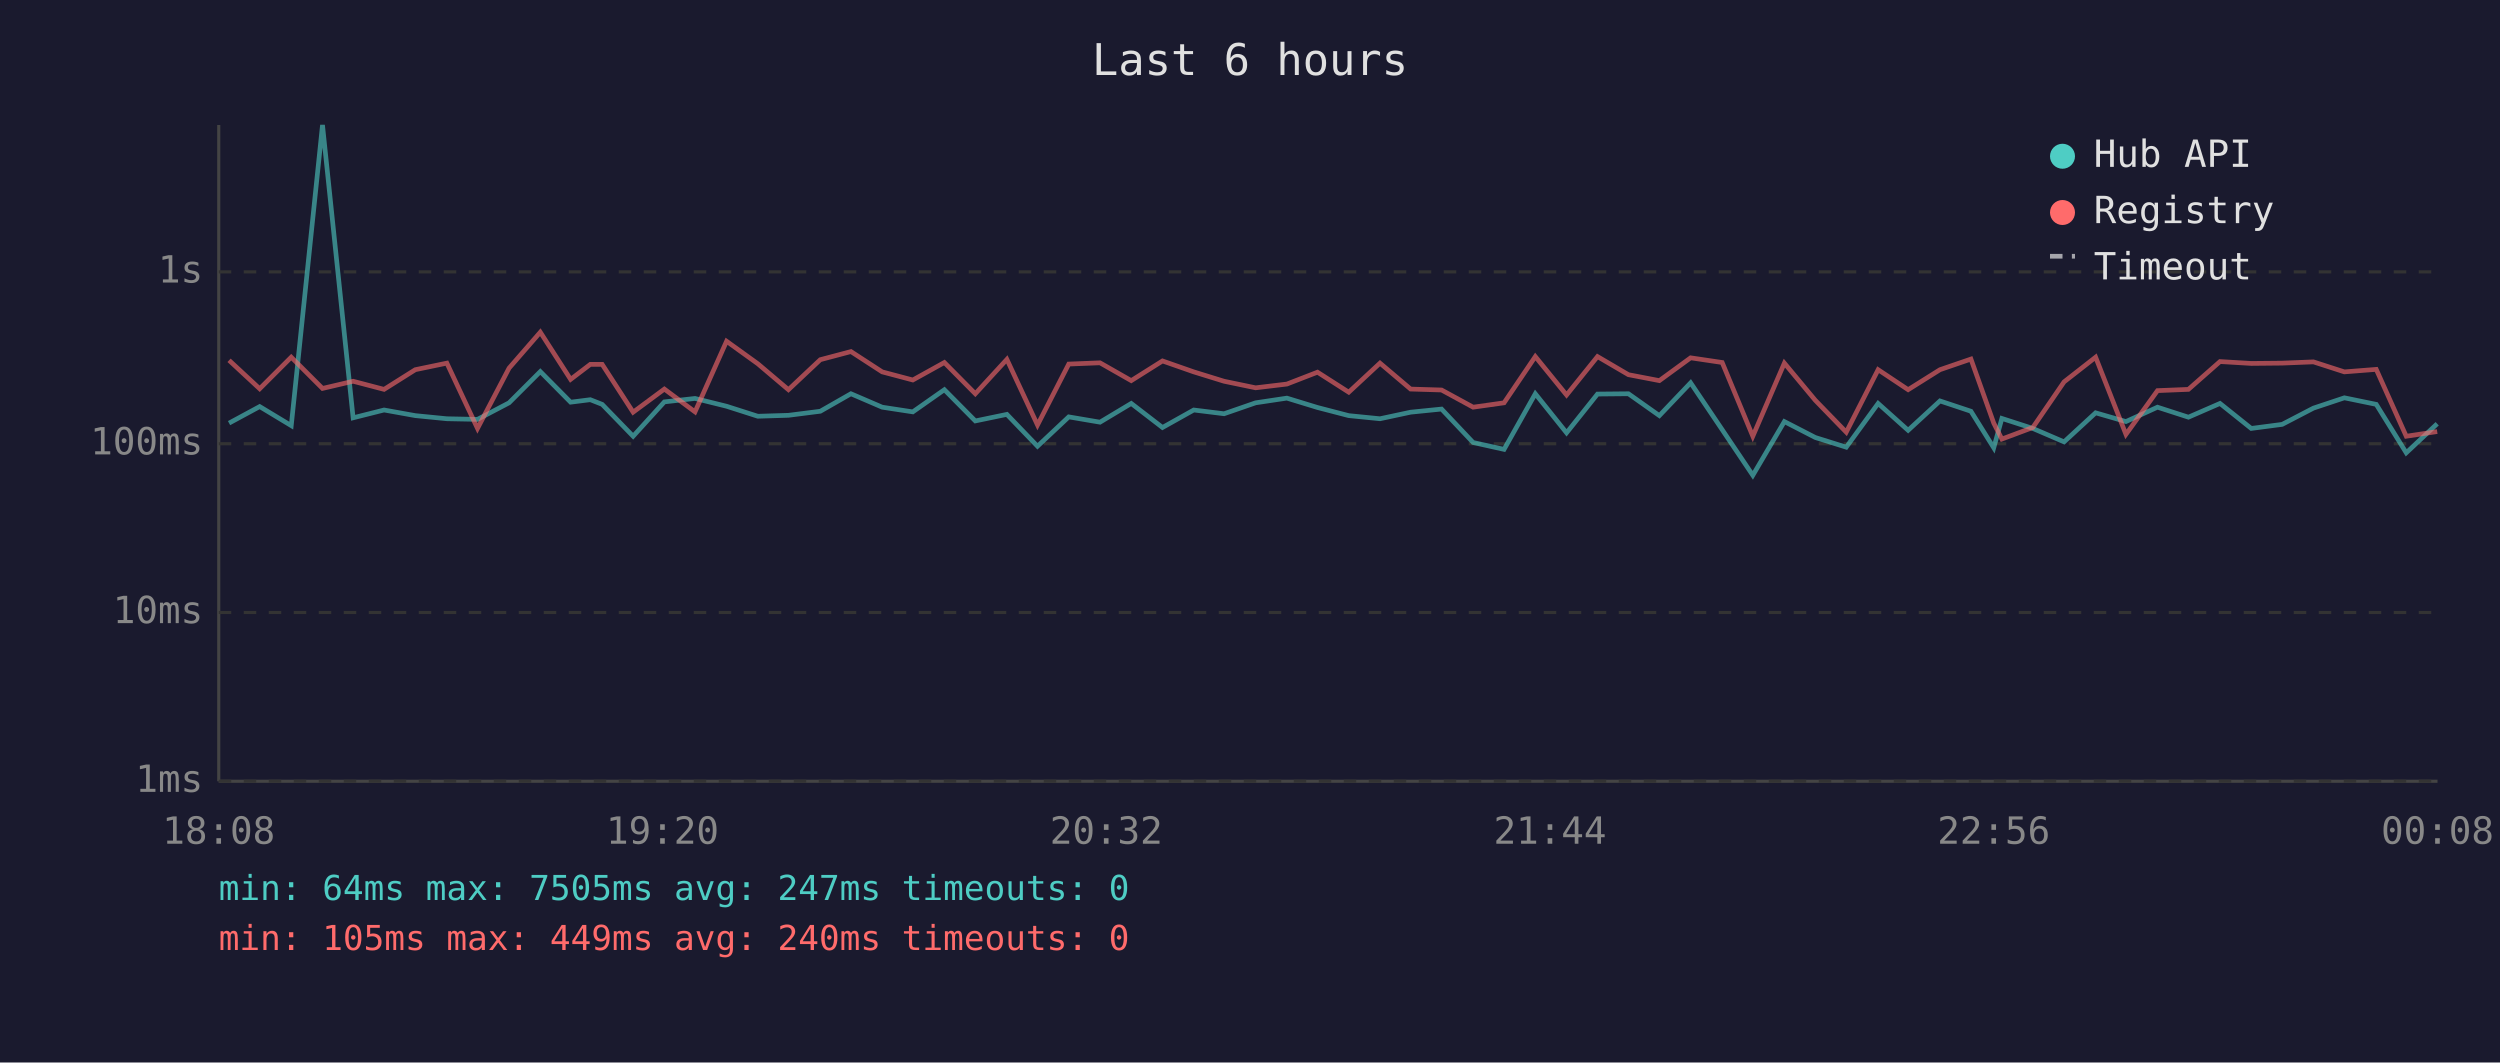
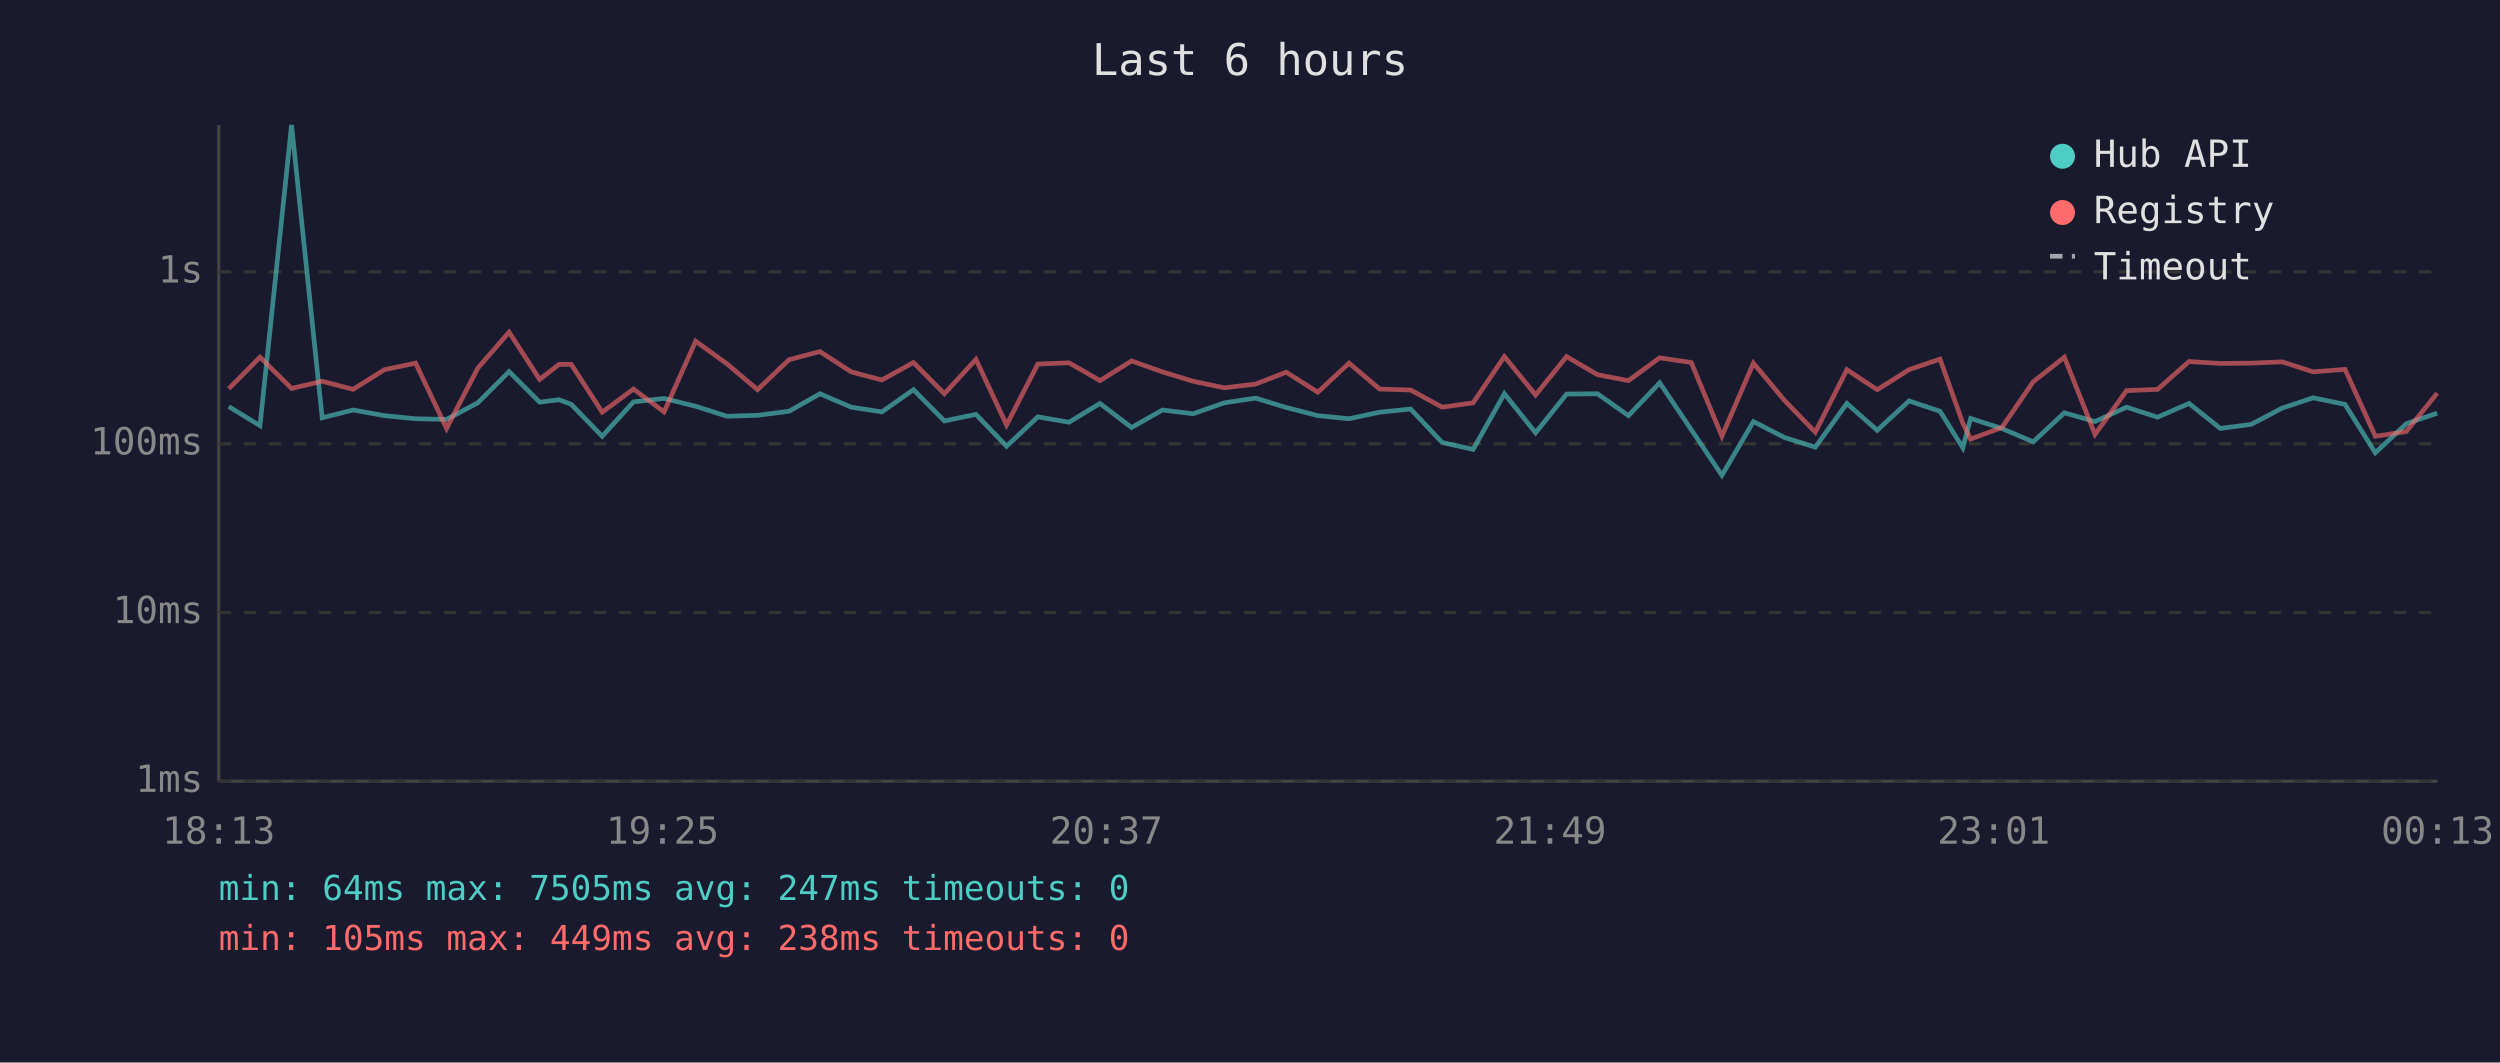
<svg xmlns="http://www.w3.org/2000/svg" viewBox="0 0 800 340" font-family="monospace" font-size="12">
  <rect width="800" height="340" fill="#1a1a2e" />
  <text x="400" y="24" fill="#e0e0e0" font-size="14" text-anchor="middle">Last 6 hours</text>
  <line x1="70" y1="40" x2="70" y2="250" stroke="#444" stroke-width="1" />
  <line x1="70" y1="250" x2="780" y2="250" stroke="#444" stroke-width="1" />
  <line x1="70" y1="250" x2="780" y2="250" stroke="#333" stroke-width="1" stroke-dasharray="4" />
  <text x="65" y="250" fill="#888" text-anchor="end" dominant-baseline="middle">1ms</text>
  <line x1="70" y1="196" x2="780" y2="196" stroke="#333" stroke-width="1" stroke-dasharray="4" />
  <text x="65" y="196" fill="#888" text-anchor="end" dominant-baseline="middle">10ms</text>
  <line x1="70" y1="142" x2="780" y2="142" stroke="#333" stroke-width="1" stroke-dasharray="4" />
  <text x="65" y="142" fill="#888" text-anchor="end" dominant-baseline="middle">100ms</text>
  <line x1="70" y1="87" x2="780" y2="87" stroke="#333" stroke-width="1" stroke-dasharray="4" />
  <text x="65" y="87" fill="#888" text-anchor="end" dominant-baseline="middle">1s</text>
-   <text x="70" y="270" fill="#888" text-anchor="middle">18:08</text>
-   <text x="212" y="270" fill="#888" text-anchor="middle">19:20</text>
-   <text x="354" y="270" fill="#888" text-anchor="middle">20:32</text>
-   <text x="496" y="270" fill="#888" text-anchor="middle">21:44</text>
-   <text x="638" y="270" fill="#888" text-anchor="middle">22:56</text>
-   <text x="780" y="270" fill="#888" text-anchor="middle">00:08</text>
-   <polyline points="73.3,135.4 83.1,130.1 93.2,136.2 103.2,40.0 113.0,133.7 122.9,131.2 132.9,133.0 143.0,134.0 152.8,134.2 162.9,128.9 172.9,118.9 182.6,128.7 188.9,127.9 192.7,129.4 202.6,139.6 212.6,128.6 222.4,127.5 232.5,130.0 242.5,133.2 252.3,132.9 262.5,131.6 272.3,126.0 282.3,130.3 292.1,131.8 302.2,124.7 312.1,134.7 322.2,132.6 332.0,142.8 342.0,133.4 352.0,135.1 362.0,129.1 372.0,136.8 382.0,131.2 391.7,132.4 401.8,128.9 411.8,127.4 421.6,130.4 431.6,133.0 441.6,134.0 451.4,131.9 461.3,130.9 471.4,141.6 481.3,143.8 491.3,126.0 501.3,138.5 511.2,126.1 521.1,126.0 531.0,133.0 541.0,122.5 551.1,137.5 560.9,152.1 571.0,134.9 580.9,140.0 590.8,143.1 601.0,129.1 610.6,137.7 620.8,128.3 630.7,131.6 638.0,143.3 640.6,133.9 650.5,137.1 660.5,141.4 670.6,132.1 680.3,134.9 690.4,130.3 700.3,133.5 710.4,129.1 720.4,137.1 730.3,135.8 740.3,130.6 750.2,127.3 760.4,129.4 770.0,144.9 779.9,135.6" fill="none" stroke="#4ecdc4" stroke-width="1.5" opacity="0.6" />
-   <polyline points="73.3,115.3 83.1,124.4 93.2,114.3 103.2,124.3 113.0,122.0 122.9,124.6 132.9,118.3 143.0,116.2 152.8,137.1 162.9,117.8 172.9,106.3 182.6,121.4 188.9,116.6 192.7,116.6 202.6,131.9 212.6,124.5 222.4,131.8 232.5,109.2 242.5,116.4 252.3,124.7 262.5,115.1 272.3,112.5 282.3,119.0 292.1,121.6 302.2,116.0 312.1,126.0 322.2,115.0 332.0,136.0 342.0,116.5 352.0,116.1 362.0,121.8 372.0,115.5 382.0,119.0 391.7,122.0 401.8,124.1 411.8,122.9 421.6,119.1 431.6,125.5 441.6,116.2 451.4,124.5 461.3,124.8 471.4,130.3 481.3,128.9 491.3,114.1 501.3,126.4 511.2,114.1 521.1,119.9 531.0,121.8 541.0,114.5 551.1,116.0 560.9,139.6 571.0,116.2 580.9,128.1 590.8,138.3 601.0,118.3 610.6,124.7 620.8,118.3 630.7,114.9 638.0,135.4 640.6,140.5 650.5,136.8 660.5,122.2 670.6,114.3 680.3,139.0 690.4,125.0 700.3,124.6 710.4,115.7 720.4,116.3 730.3,116.2 740.3,115.8 750.2,119.0 760.4,118.2 770.0,139.6 779.9,138.1" fill="none" stroke="#ff6b6b" stroke-width="1.5" opacity="0.6" />
+   <text x="70" y="270" fill="#888" text-anchor="middle">18:13</text>
+   <text x="212" y="270" fill="#888" text-anchor="middle">19:25</text>
+   <text x="354" y="270" fill="#888" text-anchor="middle">20:37</text>
+   <text x="496" y="270" fill="#888" text-anchor="middle">21:49</text>
+   <text x="638" y="270" fill="#888" text-anchor="middle">23:01</text>
+   <text x="780" y="270" fill="#888" text-anchor="middle">00:13</text>
+   <polyline points="73.2,130.1 83.2,136.2 93.3,40.0 103.1,133.7 113.0,131.2 123.0,133.0 133.0,134.0 142.9,134.2 152.9,128.9 162.9,118.9 172.7,128.7 178.9,127.9 182.8,129.4 192.7,139.6 202.7,128.6 212.5,127.5 222.6,130.0 232.6,133.2 242.4,132.9 252.5,131.6 262.4,126.0 272.4,130.3 282.2,131.8 292.3,124.7 302.2,134.7 312.3,132.6 322.1,142.8 332.1,133.4 342.1,135.1 352.0,129.1 362.1,136.8 372.0,131.2 381.8,132.4 391.8,128.9 401.8,127.4 411.6,130.4 421.7,133.0 431.7,134.0 441.5,131.9 451.4,130.9 461.5,141.6 471.4,143.8 481.4,126.0 491.4,138.5 501.3,126.1 511.2,126.0 521.1,133.0 531.1,122.5 541.2,137.5 551.0,152.1 561.1,134.9 571.0,140.0 580.9,143.1 591.0,129.1 600.7,137.7 610.9,128.3 620.8,131.6 628.1,143.3 630.6,133.9 640.6,137.1 650.6,141.4 660.6,132.1 670.4,134.9 680.5,130.3 690.4,133.5 700.5,129.1 710.5,137.1 720.4,135.8 730.3,130.6 740.2,127.3 750.4,129.4 760.1,144.9 770.0,135.6 779.9,132.2" fill="none" stroke="#4ecdc4" stroke-width="1.5" opacity="0.6" />
+   <polyline points="73.2,124.4 83.2,114.3 93.3,124.3 103.1,122.0 113.0,124.6 123.0,118.3 133.0,116.2 142.9,137.1 152.9,117.8 162.9,106.3 172.7,121.4 178.9,116.6 182.8,116.6 192.7,131.9 202.7,124.5 212.5,131.8 222.6,109.2 232.6,116.4 242.4,124.7 252.5,115.1 262.4,112.5 272.4,119.0 282.2,121.6 292.3,116.0 302.2,126.0 312.3,115.0 322.1,136.0 332.1,116.5 342.1,116.1 352.0,121.8 362.1,115.5 372.0,119.0 381.8,122.0 391.8,124.1 401.8,122.9 411.6,119.1 421.7,125.5 431.7,116.2 441.5,124.5 451.4,124.8 461.5,130.3 471.4,128.9 481.4,114.1 491.4,126.4 501.3,114.1 511.2,119.9 521.1,121.8 531.1,114.5 541.2,116.0 551.0,139.6 561.1,116.2 571.0,128.1 580.9,138.3 591.0,118.3 600.7,124.7 610.9,118.3 620.8,114.9 628.1,135.4 630.6,140.5 640.6,136.8 650.6,122.2 660.6,114.3 670.4,139.0 680.5,125.0 690.4,124.6 700.5,115.7 710.5,116.3 720.4,116.2 730.3,115.8 740.2,119.0 750.4,118.2 760.1,139.6 770.0,138.1 779.9,125.8" fill="none" stroke="#ff6b6b" stroke-width="1.5" opacity="0.6" />
  <circle cx="660" cy="50" r="4" fill="#4ecdc4" />
  <text x="670" y="50" fill="#e0e0e0" dominant-baseline="middle">Hub API</text>
  <circle cx="660" cy="68" r="4" fill="#ff6b6b" />
  <text x="670" y="68" fill="#e0e0e0" dominant-baseline="middle">Registry</text>
  <line x1="656" y1="82" x2="664" y2="82" stroke="#e0e0e0" stroke-width="1.5" stroke-dasharray="4,3" opacity="0.7" />
  <text x="670" y="86" fill="#e0e0e0" dominant-baseline="middle">Timeout</text>
  <text x="70" y="288" fill="#4ecdc4" font-size="11">min: 64ms  max: 7505ms  avg: 247ms  timeouts: 0</text>
-   <text x="70" y="304" fill="#ff6b6b" font-size="11">min: 105ms  max: 449ms  avg: 240ms  timeouts: 0</text>
+   <text x="70" y="304" fill="#ff6b6b" font-size="11">min: 105ms  max: 449ms  avg: 238ms  timeouts: 0</text>
</svg>
